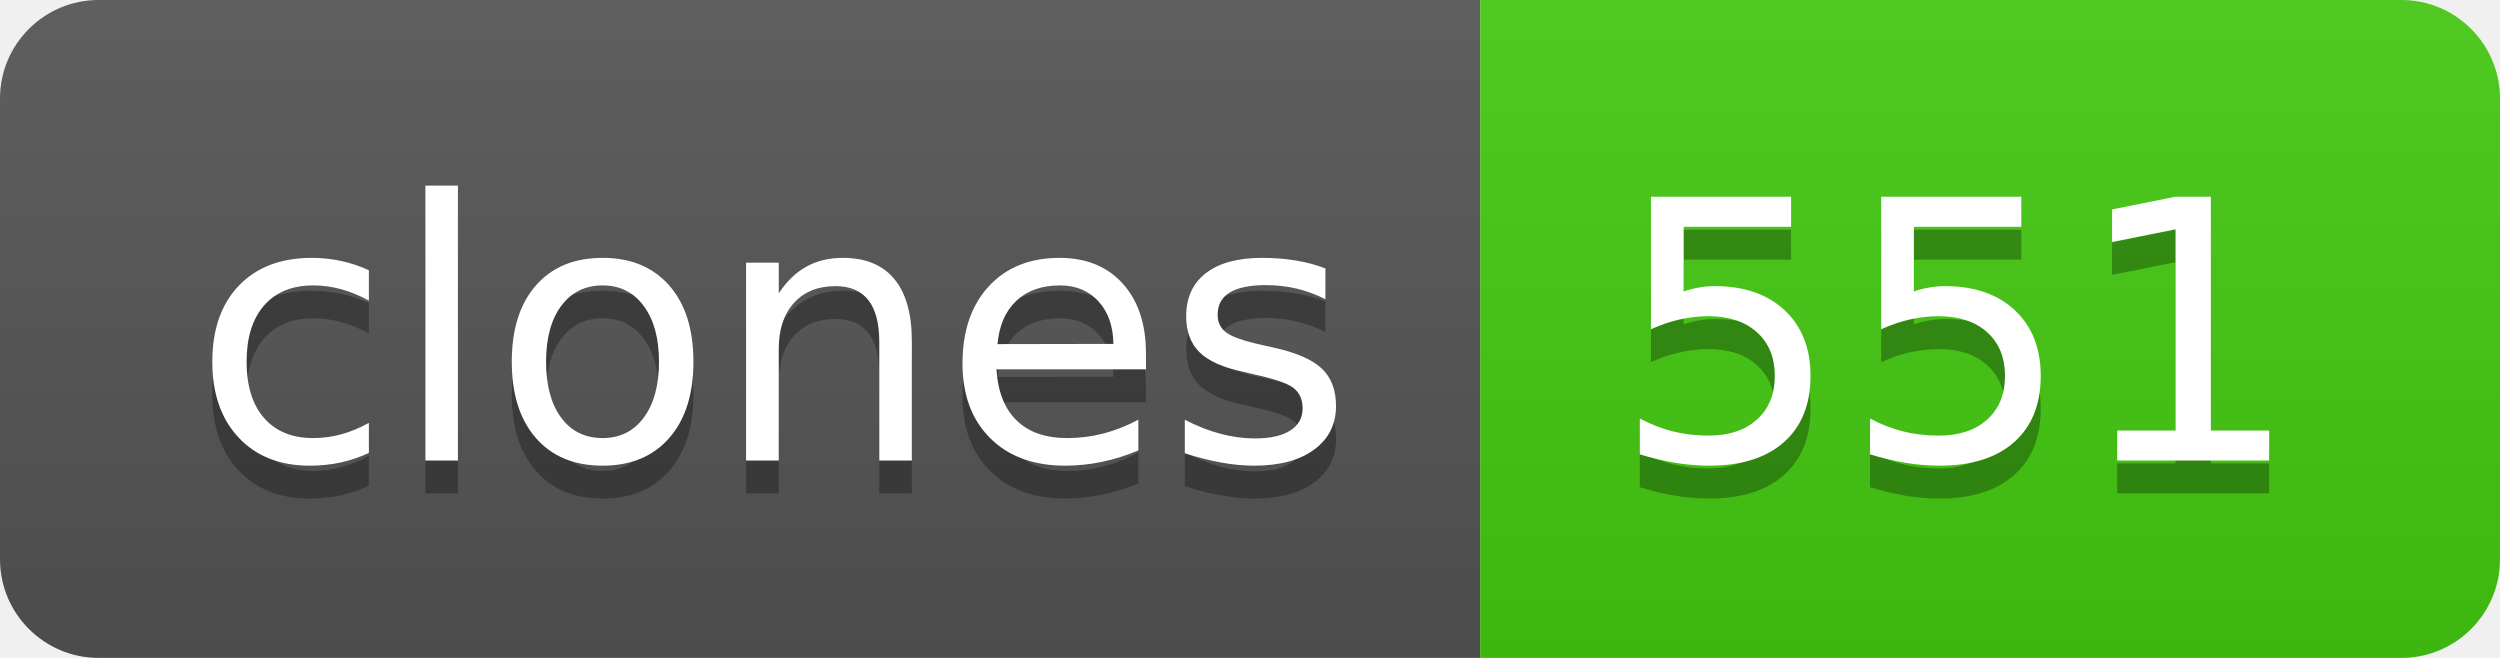
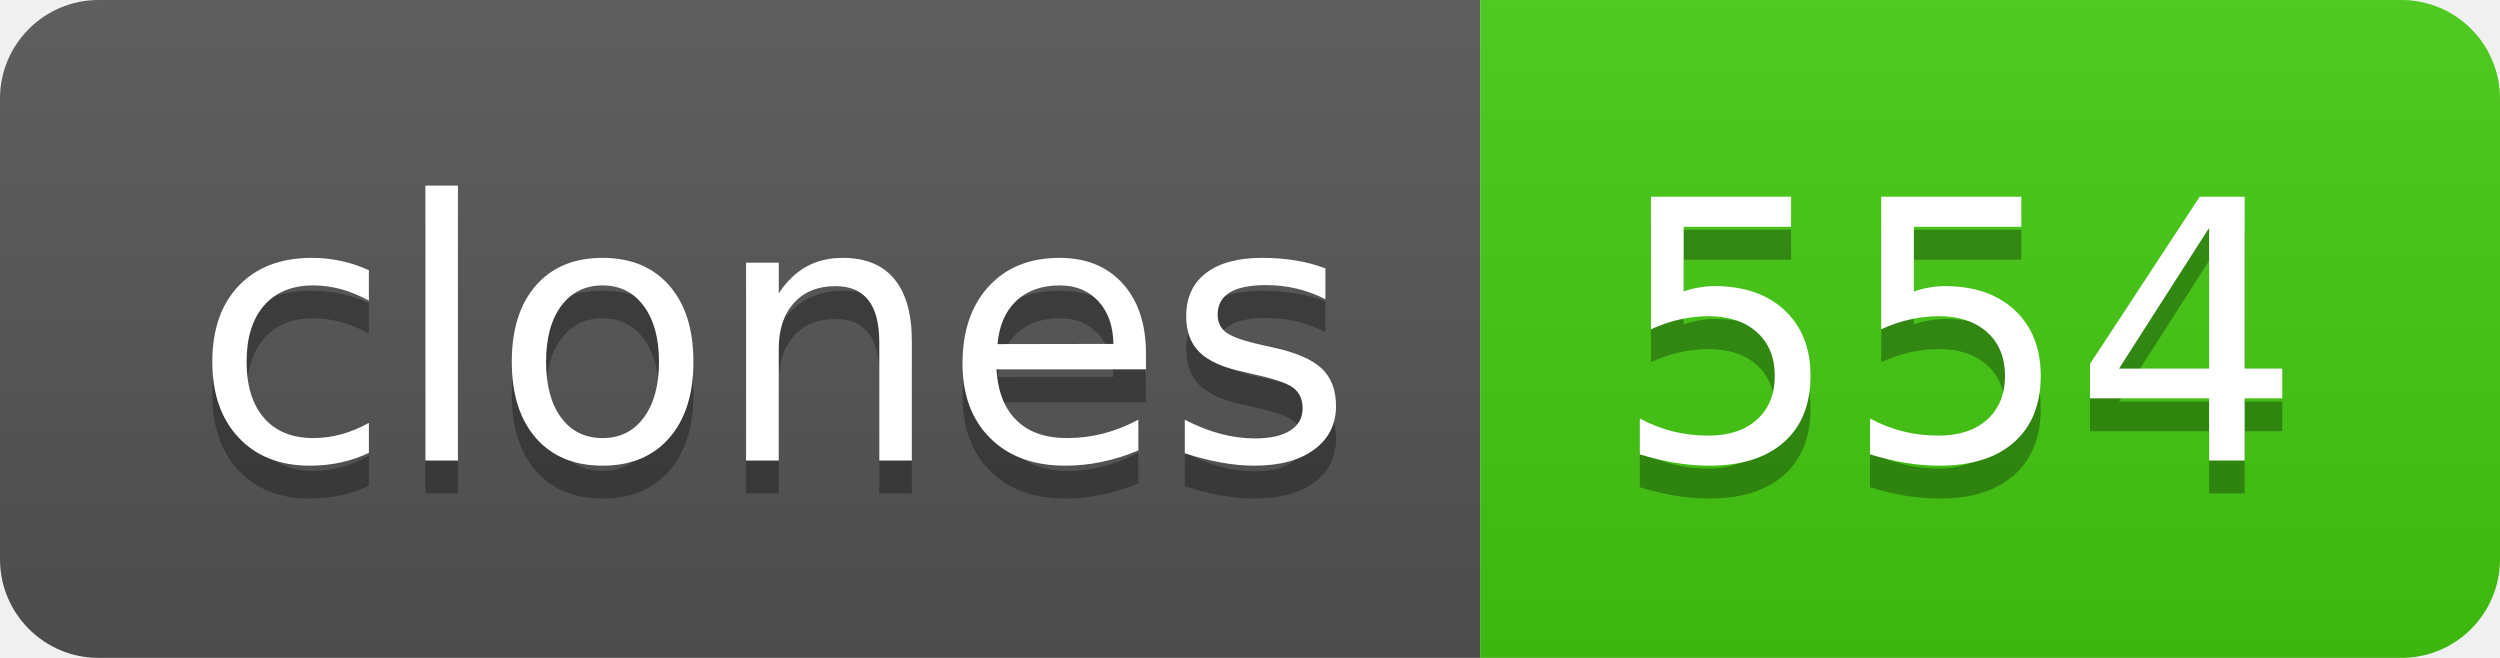
- <svg xmlns="http://www.w3.org/2000/svg" width="76" height="20" role="img" aria-label="clones: 551">
+ <svg xmlns="http://www.w3.org/2000/svg" width="76" height="20" role="img" aria-label="clones: 554">
  <linearGradient id="s" x2="0" y2="100%">
    <stop offset="0" stop-color="#bbb" stop-opacity=".1" />
    <stop offset="1" stop-opacity=".1" />
  </linearGradient>
  <clipPath id="r">
    <rect width="76" height="20" rx="3" fill="#fff" />
  </clipPath>
  <g clip-path="url(#r)">
    <rect width="45" height="20" fill="#555" />
    <rect x="45" width="31" height="20" fill="#4c1" />
    <rect width="76" height="20" fill="url(#s)" />
  </g>
  <g fill="#fff" text-anchor="middle" font-family="Verdana,Geneva,DejaVu Sans,sans-serif" text-rendering="geometricPrecision" font-size="110">
    <text aria-hidden="true" x="235" y="150" fill="#010101" fill-opacity=".3" transform="scale(.1)" textLength="350">clones</text>
    <text x="235" y="140" transform="scale(.1)" fill="#fff" textLength="350">clones</text>
-     <text aria-hidden="true" x="595" y="150" fill="#010101" fill-opacity=".3" transform="scale(.1)" textLength="210">551</text>
-     <text x="595" y="140" transform="scale(.1)" fill="#fff" textLength="210">551</text>
+     <text aria-hidden="true" x="595" y="150" fill="#010101" fill-opacity=".3" transform="scale(.1)" textLength="210">554</text>
+     <text x="595" y="140" transform="scale(.1)" fill="#fff" textLength="210">554</text>
  </g>
</svg>
